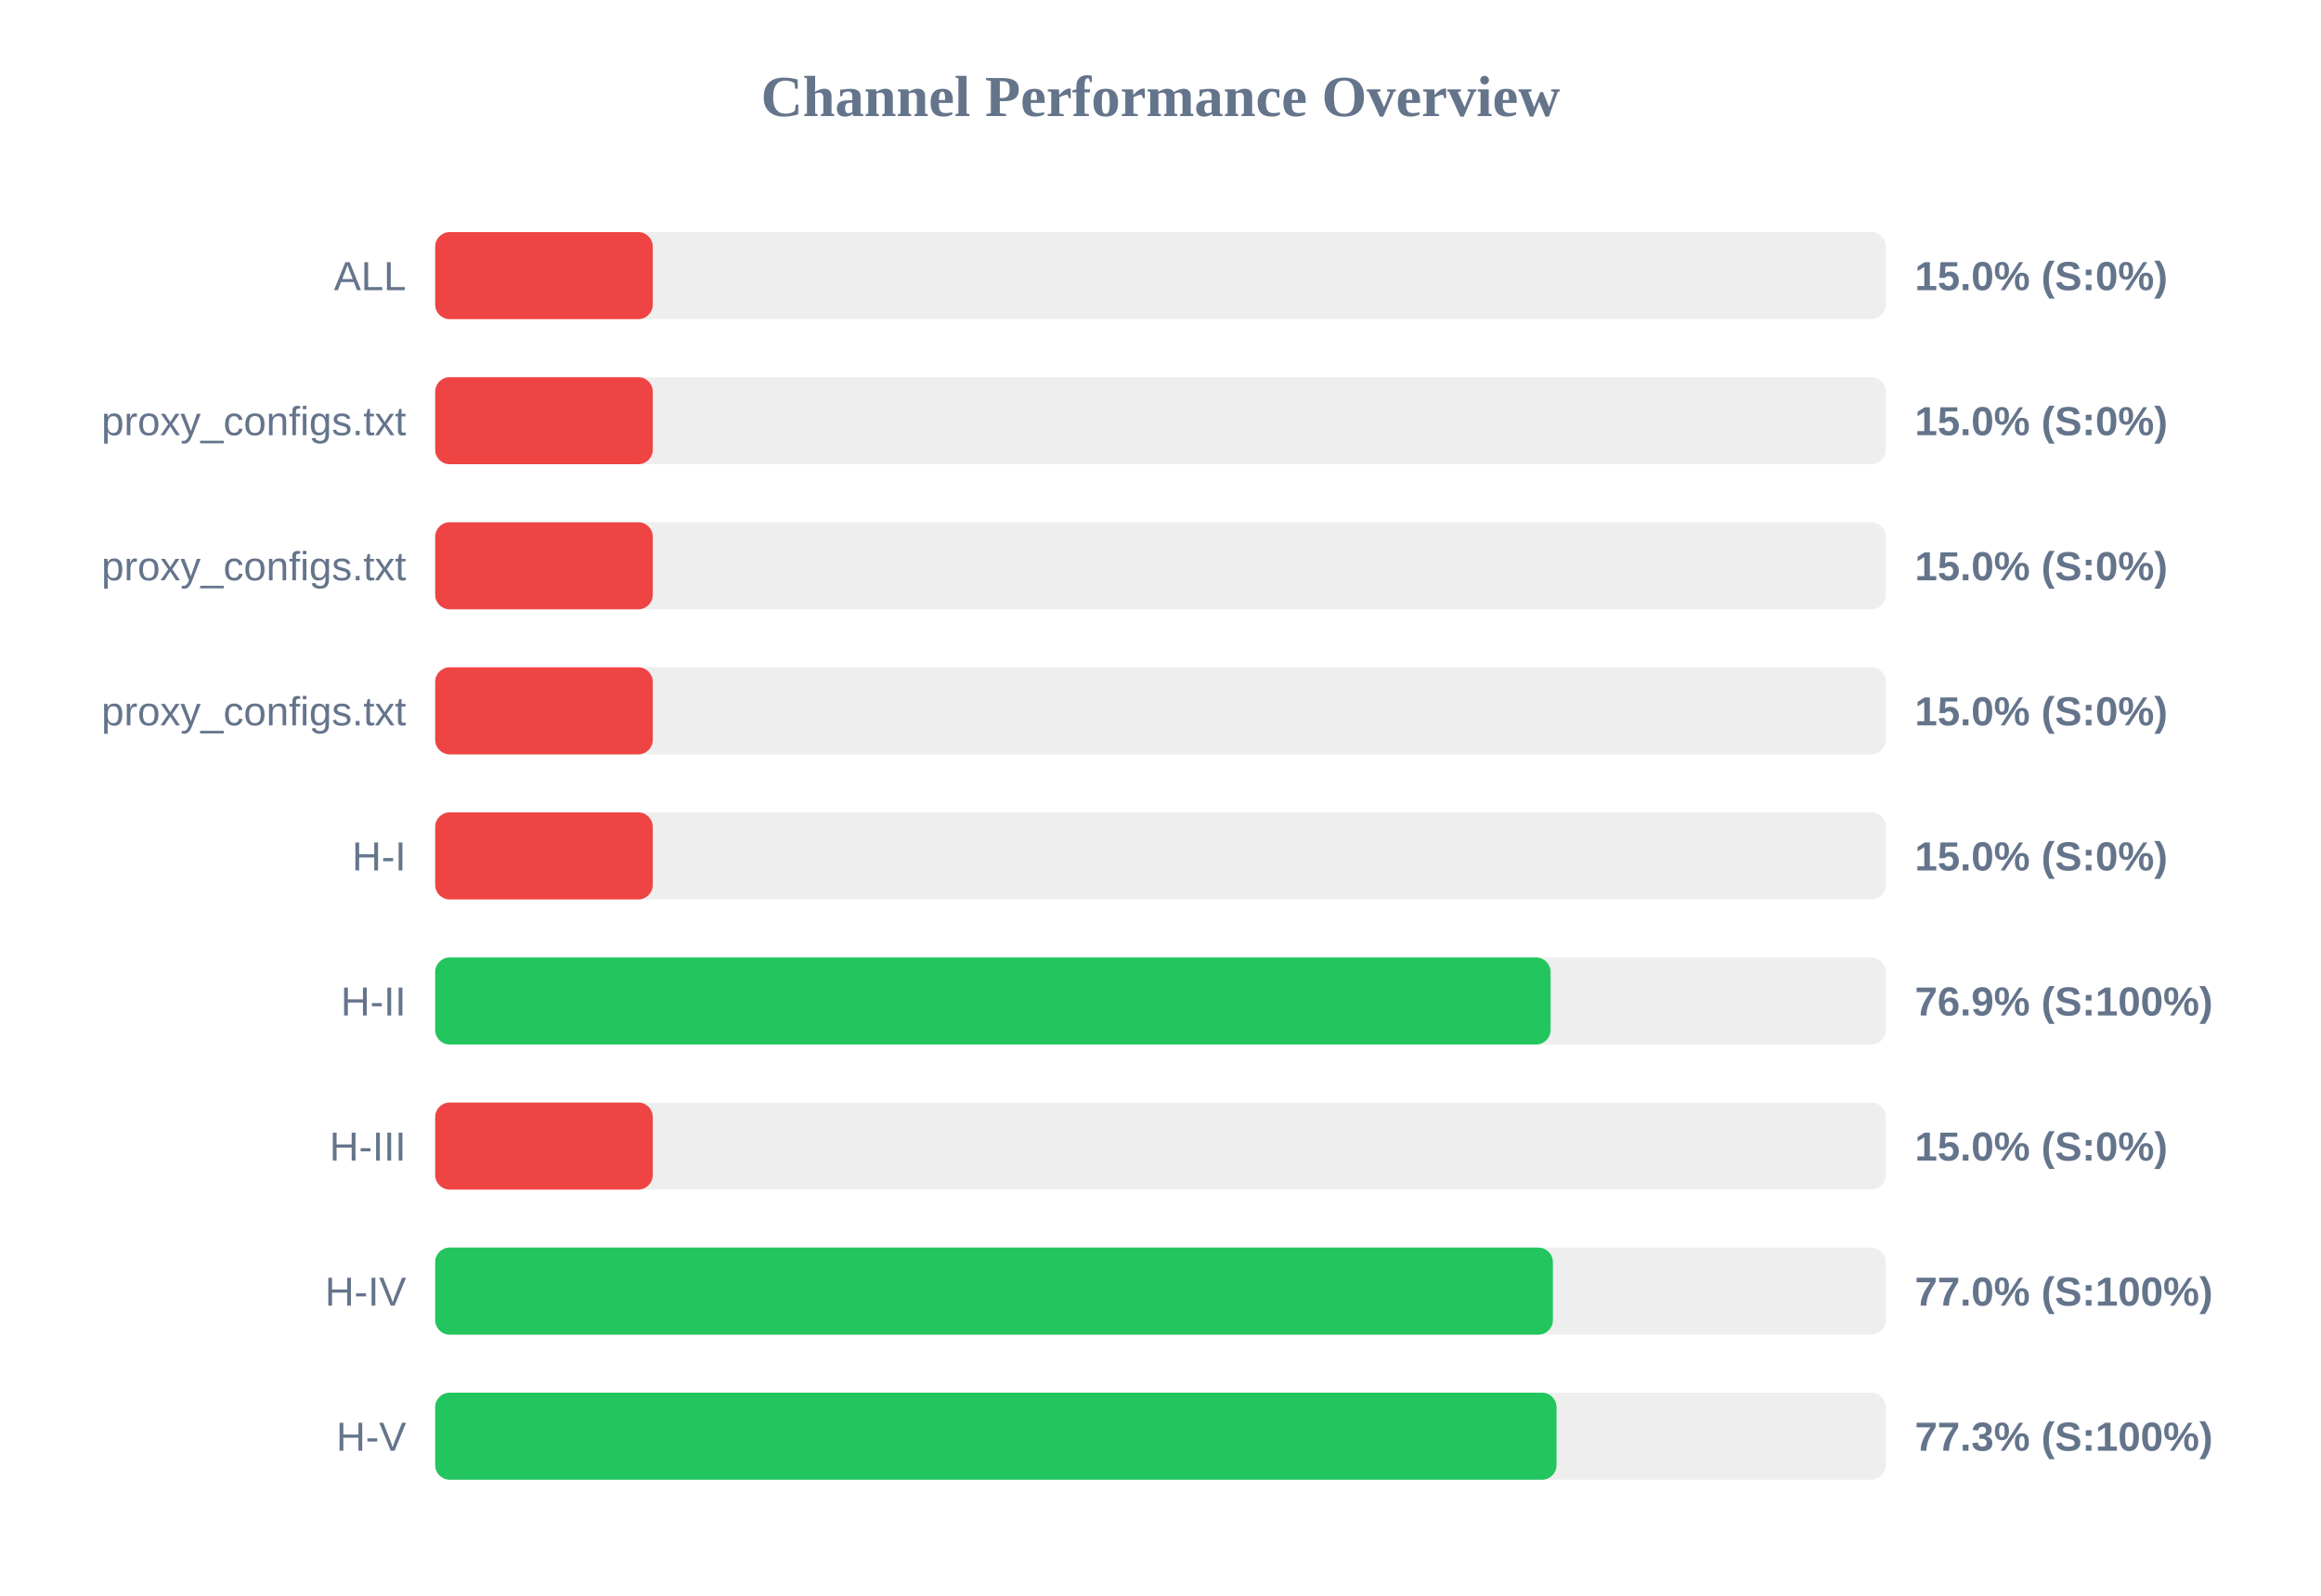
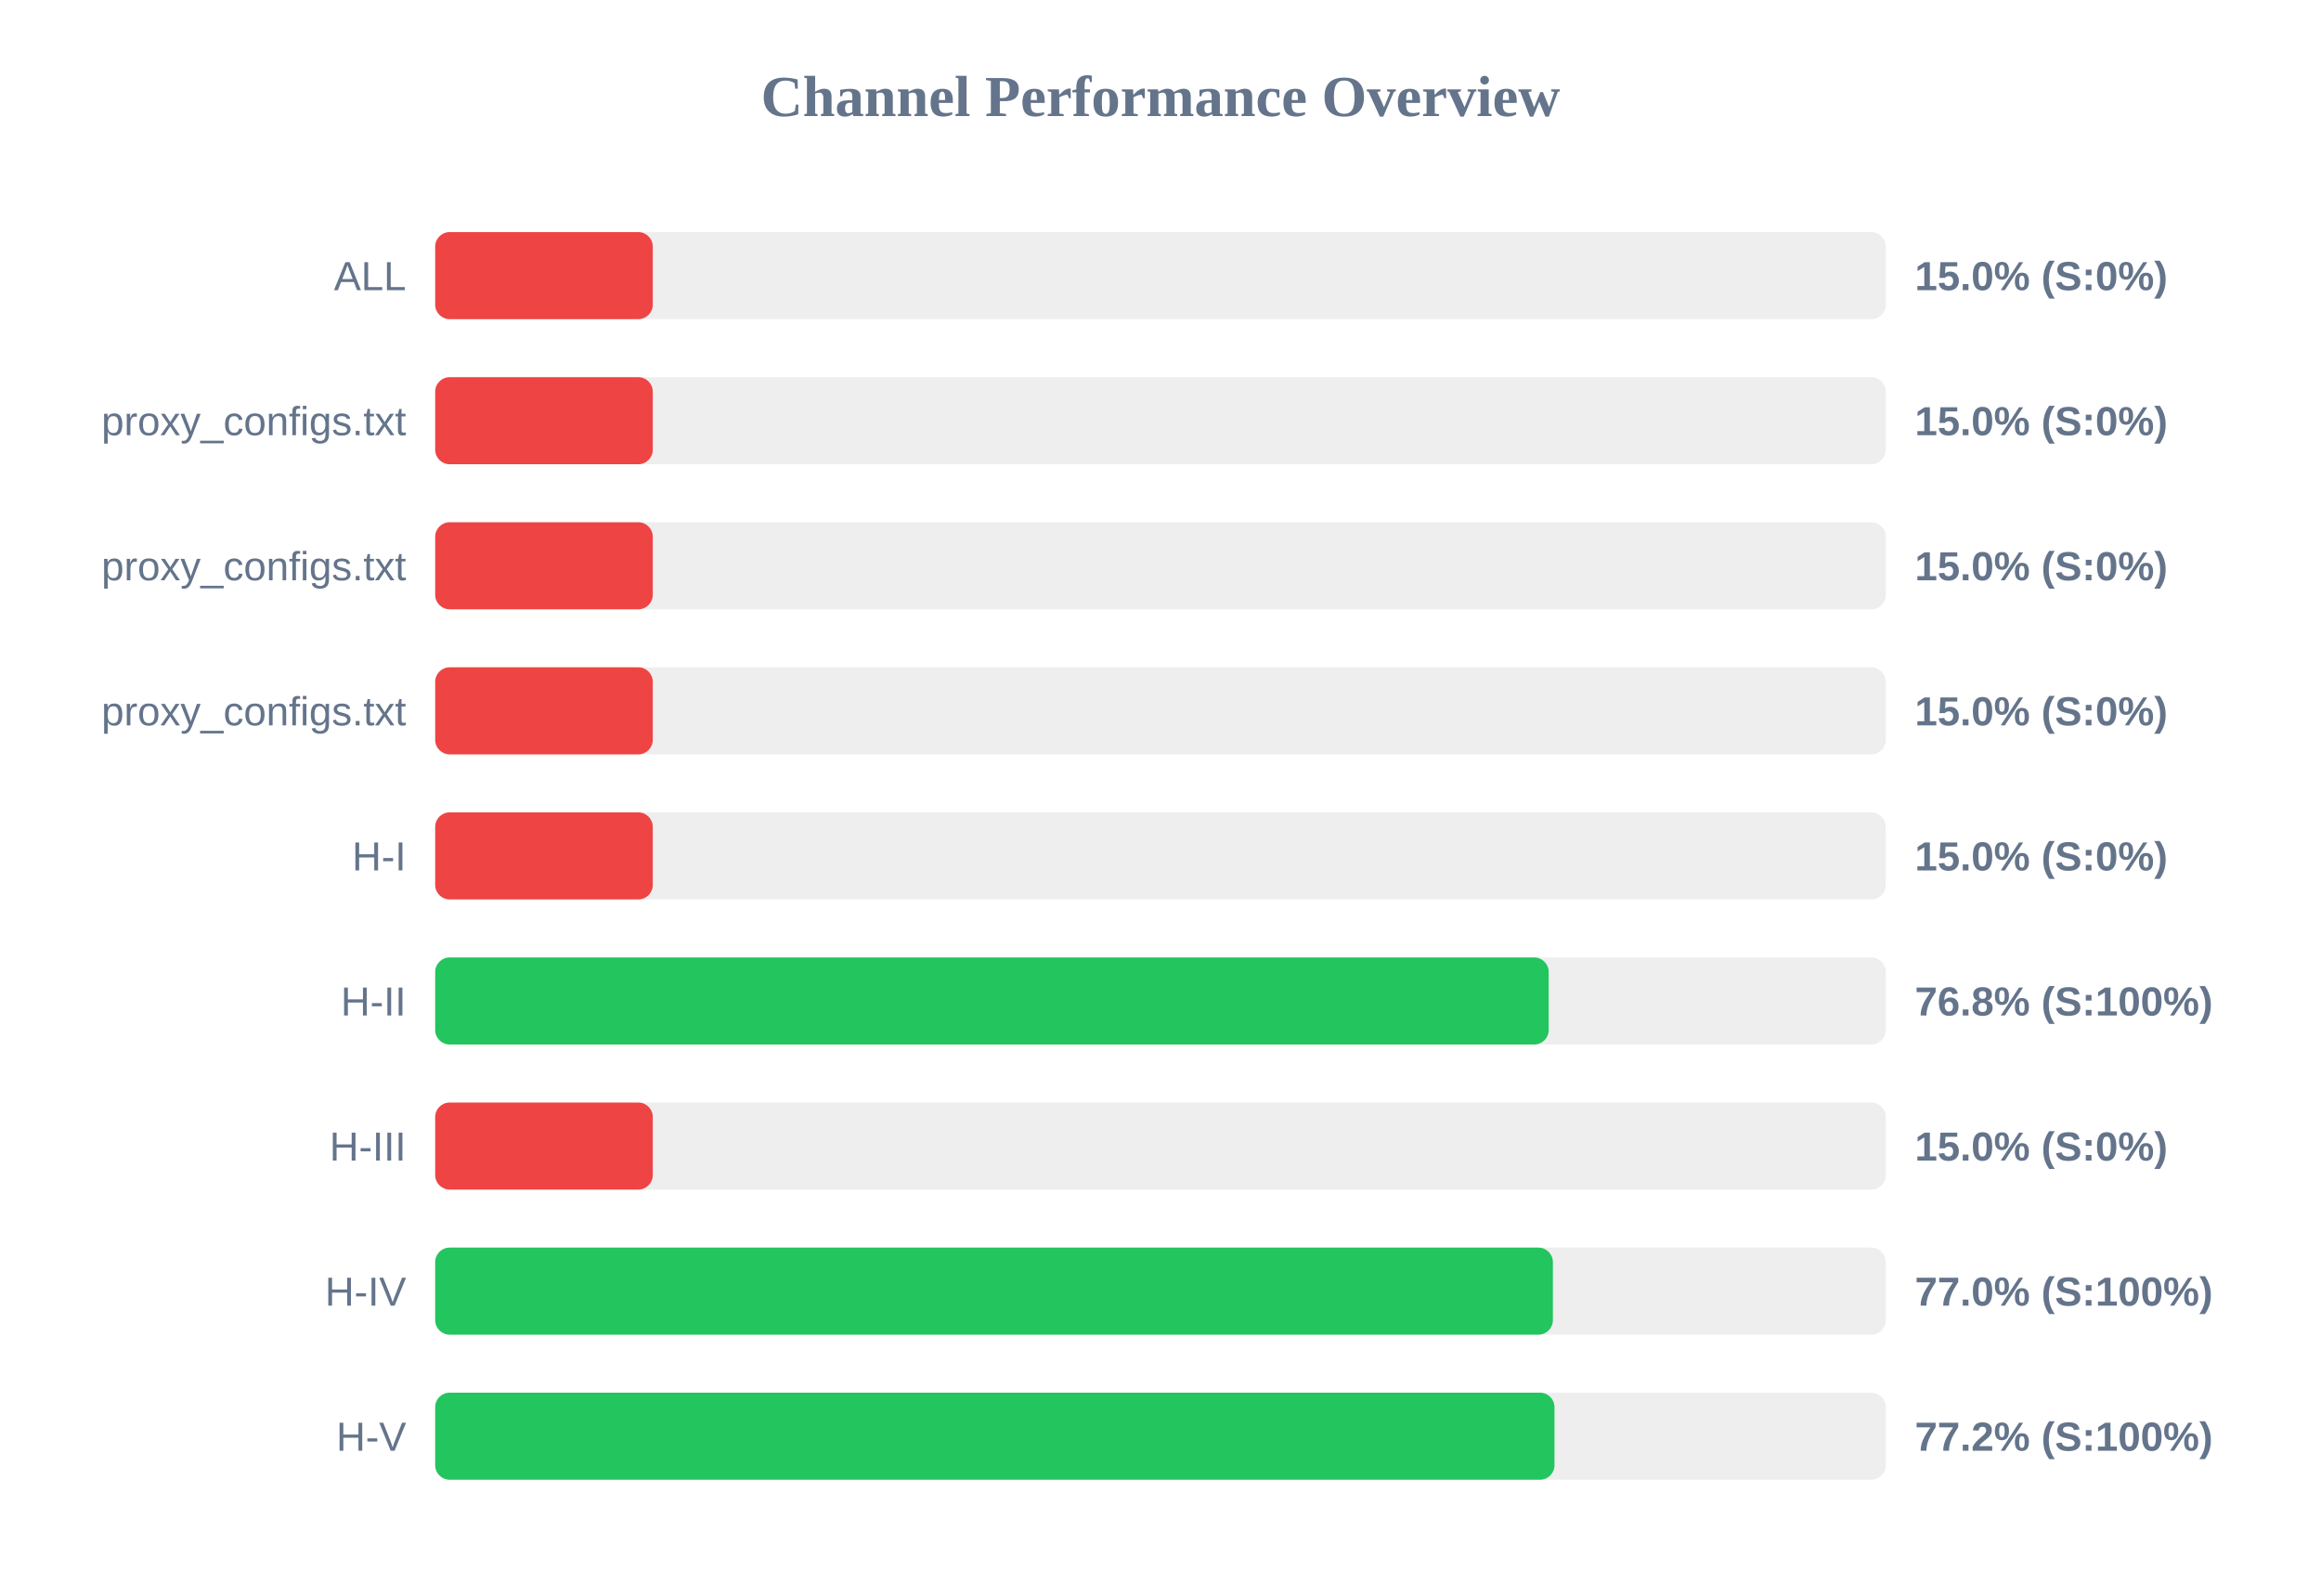
<svg xmlns="http://www.w3.org/2000/svg" width="800" height="550" version="1.1">
  <style>
        .row { font: 14px Arial; fill: #64748b; }
        .score { font: bold 14px Arial; fill: #64748b; }
    </style>
  <text x="400" y="40" text-anchor="middle" font-size="20px" font-weight="bold" fill="#64748b">Channel Performance Overview</text>
  <rect x="150" y="80" width="500" height="30" fill="#eee" rx="5" />
  <rect x="150" y="80" width="75.0" height="30" fill="#ef4444" rx="5" />
  <text x="140" y="100" text-anchor="end" class="row">ALL</text>
  <text x="660" y="100" text-anchor="start" class="score">15.0% (S:0%)</text>
  <rect x="150" y="130" width="500" height="30" fill="#eee" rx="5" />
  <rect x="150" y="130" width="75.0" height="30" fill="#ef4444" rx="5" />
  <text x="140" y="150" text-anchor="end" class="row">proxy_configs.txt</text>
  <text x="660" y="150" text-anchor="start" class="score">15.0% (S:0%)</text>
  <rect x="150" y="180" width="500" height="30" fill="#eee" rx="5" />
  <rect x="150" y="180" width="75.0" height="30" fill="#ef4444" rx="5" />
  <text x="140" y="200" text-anchor="end" class="row">proxy_configs.txt</text>
  <text x="660" y="200" text-anchor="start" class="score">15.0% (S:0%)</text>
  <rect x="150" y="230" width="500" height="30" fill="#eee" rx="5" />
  <rect x="150" y="230" width="75.0" height="30" fill="#ef4444" rx="5" />
  <text x="140" y="250" text-anchor="end" class="row">proxy_configs.txt</text>
  <text x="660" y="250" text-anchor="start" class="score">15.0% (S:0%)</text>
  <rect x="150" y="280" width="500" height="30" fill="#eee" rx="5" />
  <rect x="150" y="280" width="75.0" height="30" fill="#ef4444" rx="5" />
  <text x="140" y="300" text-anchor="end" class="row">H-I</text>
  <text x="660" y="300" text-anchor="start" class="score">15.0% (S:0%)</text>
  <rect x="150" y="330" width="500" height="30" fill="#eee" rx="5" />
-   <rect x="150" y="330" width="384.45" height="30" fill="#22c55e" rx="5" />
+   <rect x="150" y="330" width="383.8" height="30" fill="#22c55e" rx="5" />
  <text x="140" y="350" text-anchor="end" class="row">H-II</text>
-   <text x="660" y="350" text-anchor="start" class="score">76.9% (S:100%)</text>
+   <text x="660" y="350" text-anchor="start" class="score">76.8% (S:100%)</text>
  <rect x="150" y="380" width="500" height="30" fill="#eee" rx="5" />
  <rect x="150" y="380" width="75.0" height="30" fill="#ef4444" rx="5" />
  <text x="140" y="400" text-anchor="end" class="row">H-III</text>
  <text x="660" y="400" text-anchor="start" class="score">15.0% (S:0%)</text>
  <rect x="150" y="430" width="500" height="30" fill="#eee" rx="5" />
  <rect x="150" y="430" width="385.25" height="30" fill="#22c55e" rx="5" />
  <text x="140" y="450" text-anchor="end" class="row">H-IV</text>
  <text x="660" y="450" text-anchor="start" class="score">77.0% (S:100%)</text>
  <rect x="150" y="480" width="500" height="30" fill="#eee" rx="5" />
-   <rect x="150" y="480" width="386.5" height="30" fill="#22c55e" rx="5" />
+   <rect x="150" y="480" width="385.8" height="30" fill="#22c55e" rx="5" />
  <text x="140" y="500" text-anchor="end" class="row">H-V</text>
-   <text x="660" y="500" text-anchor="start" class="score">77.3% (S:100%)</text>
+   <text x="660" y="500" text-anchor="start" class="score">77.2% (S:100%)</text>
</svg>
